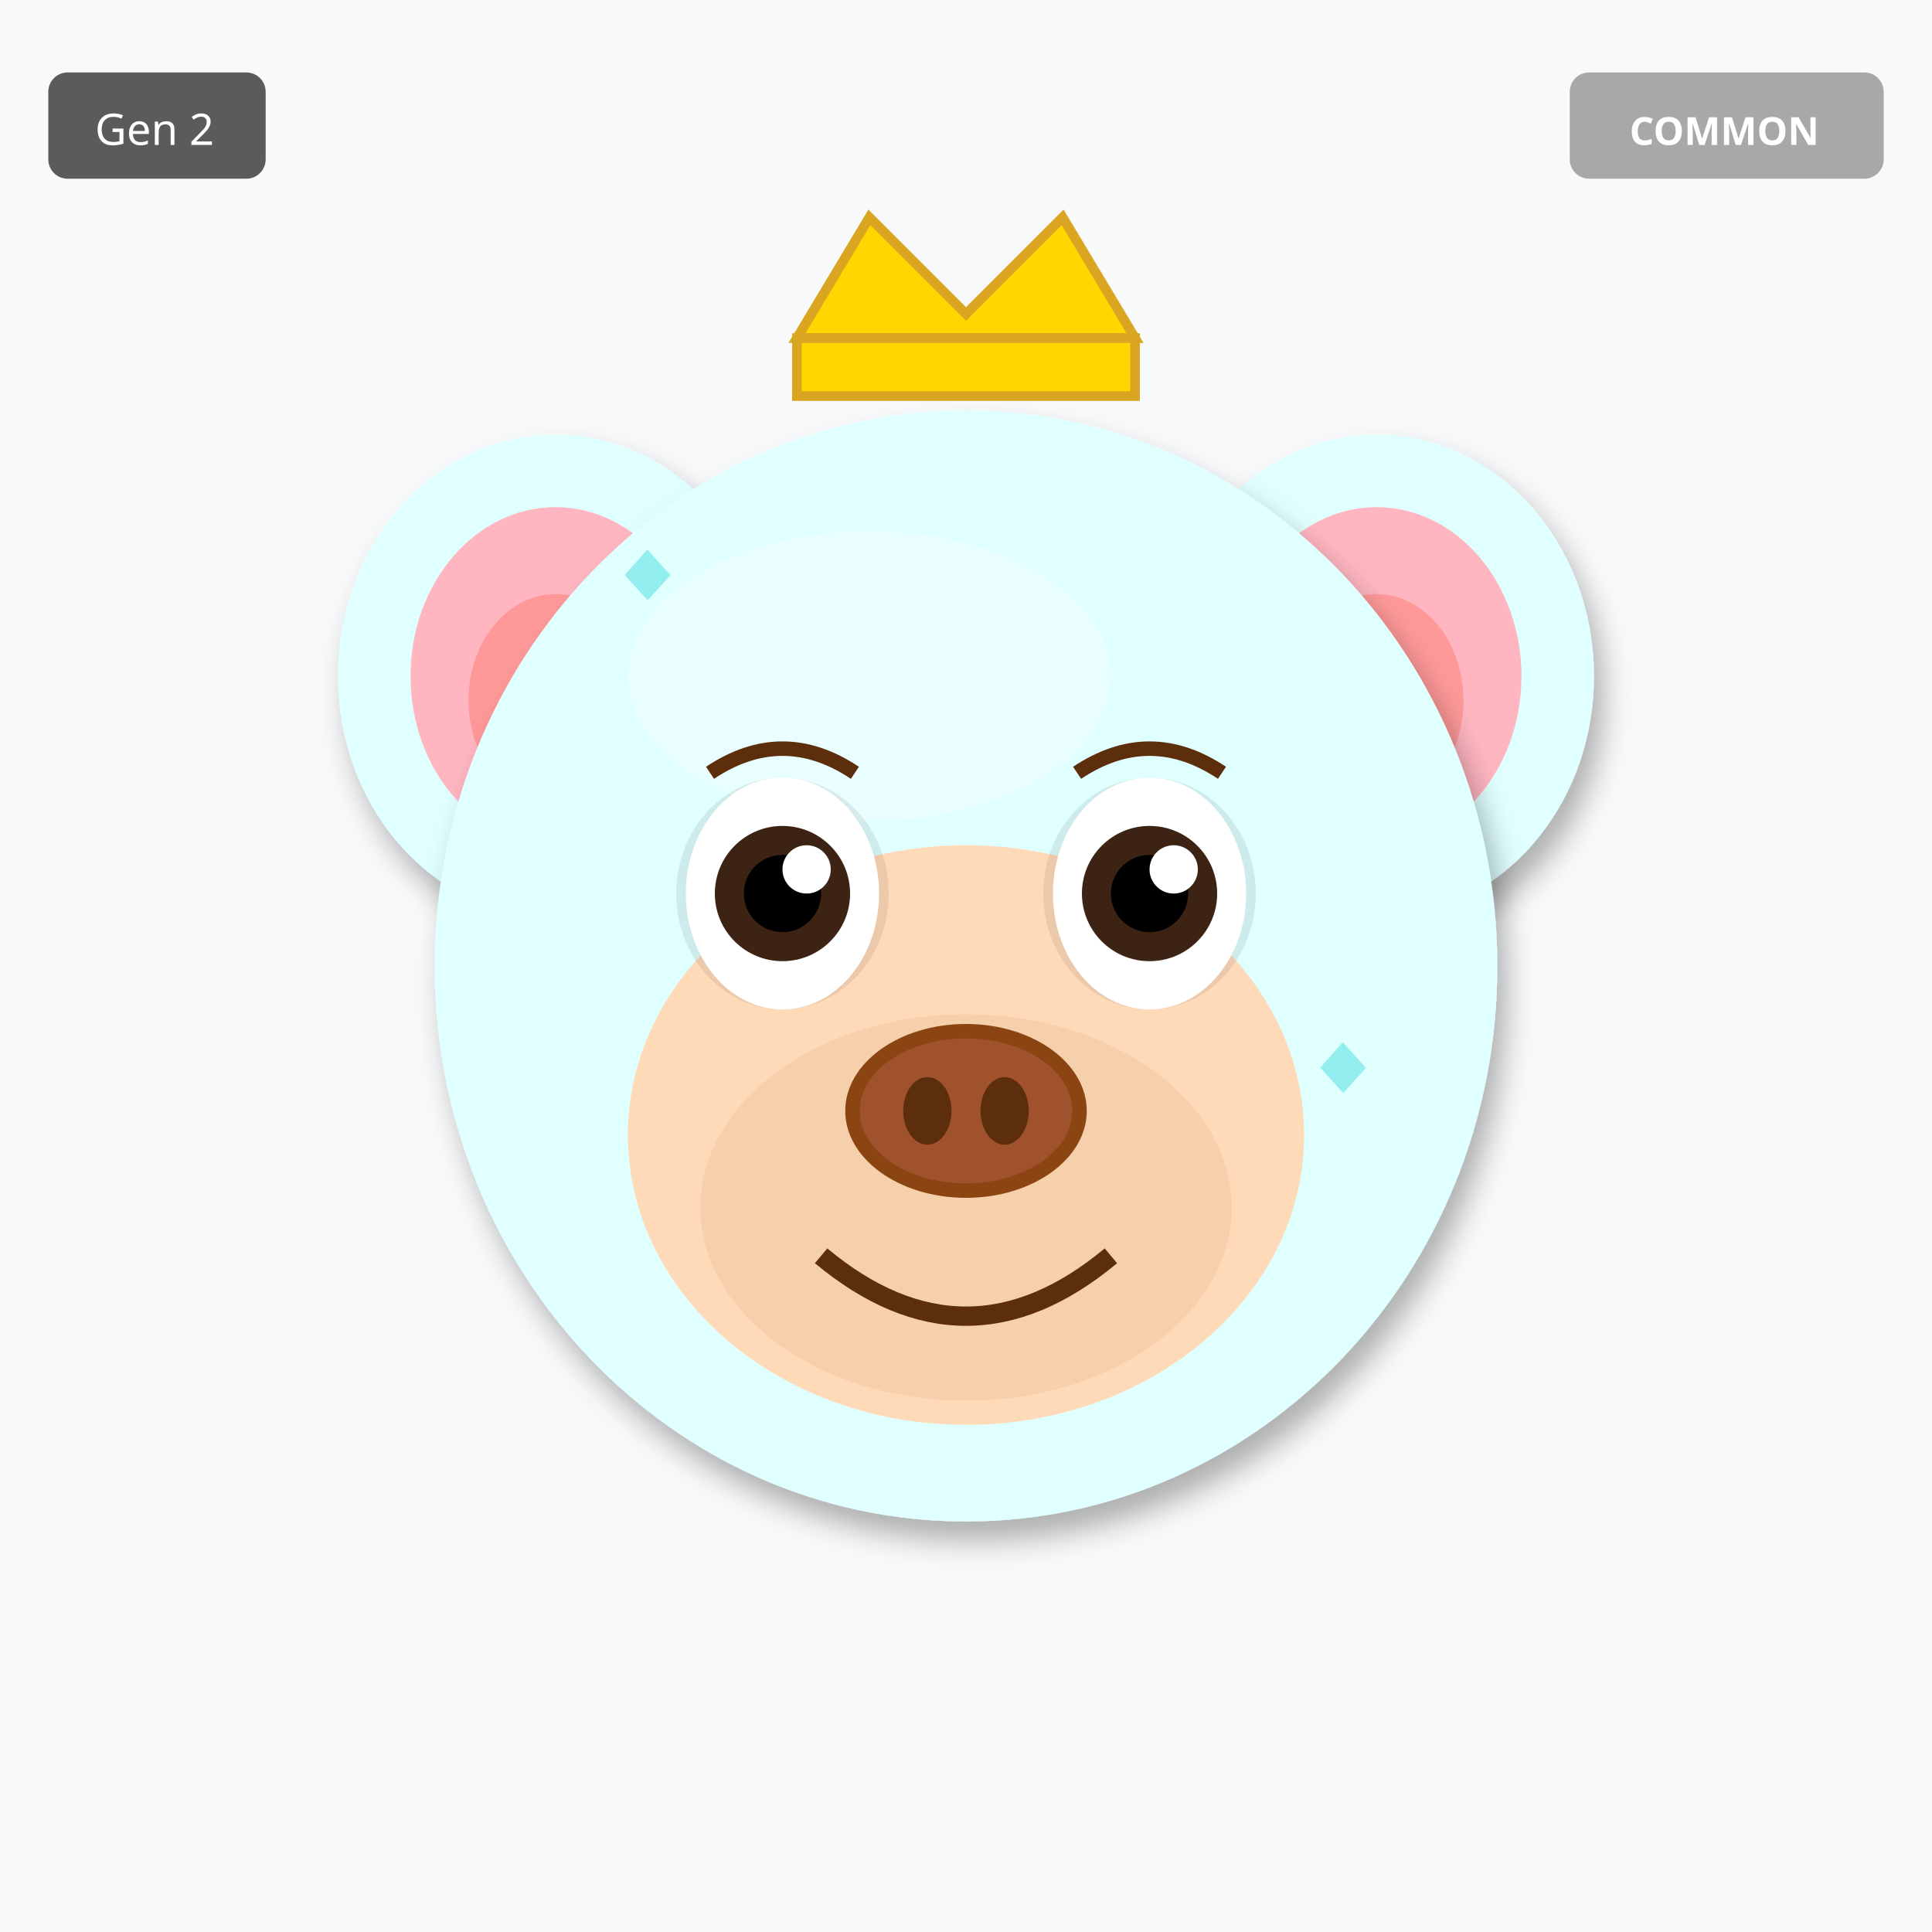
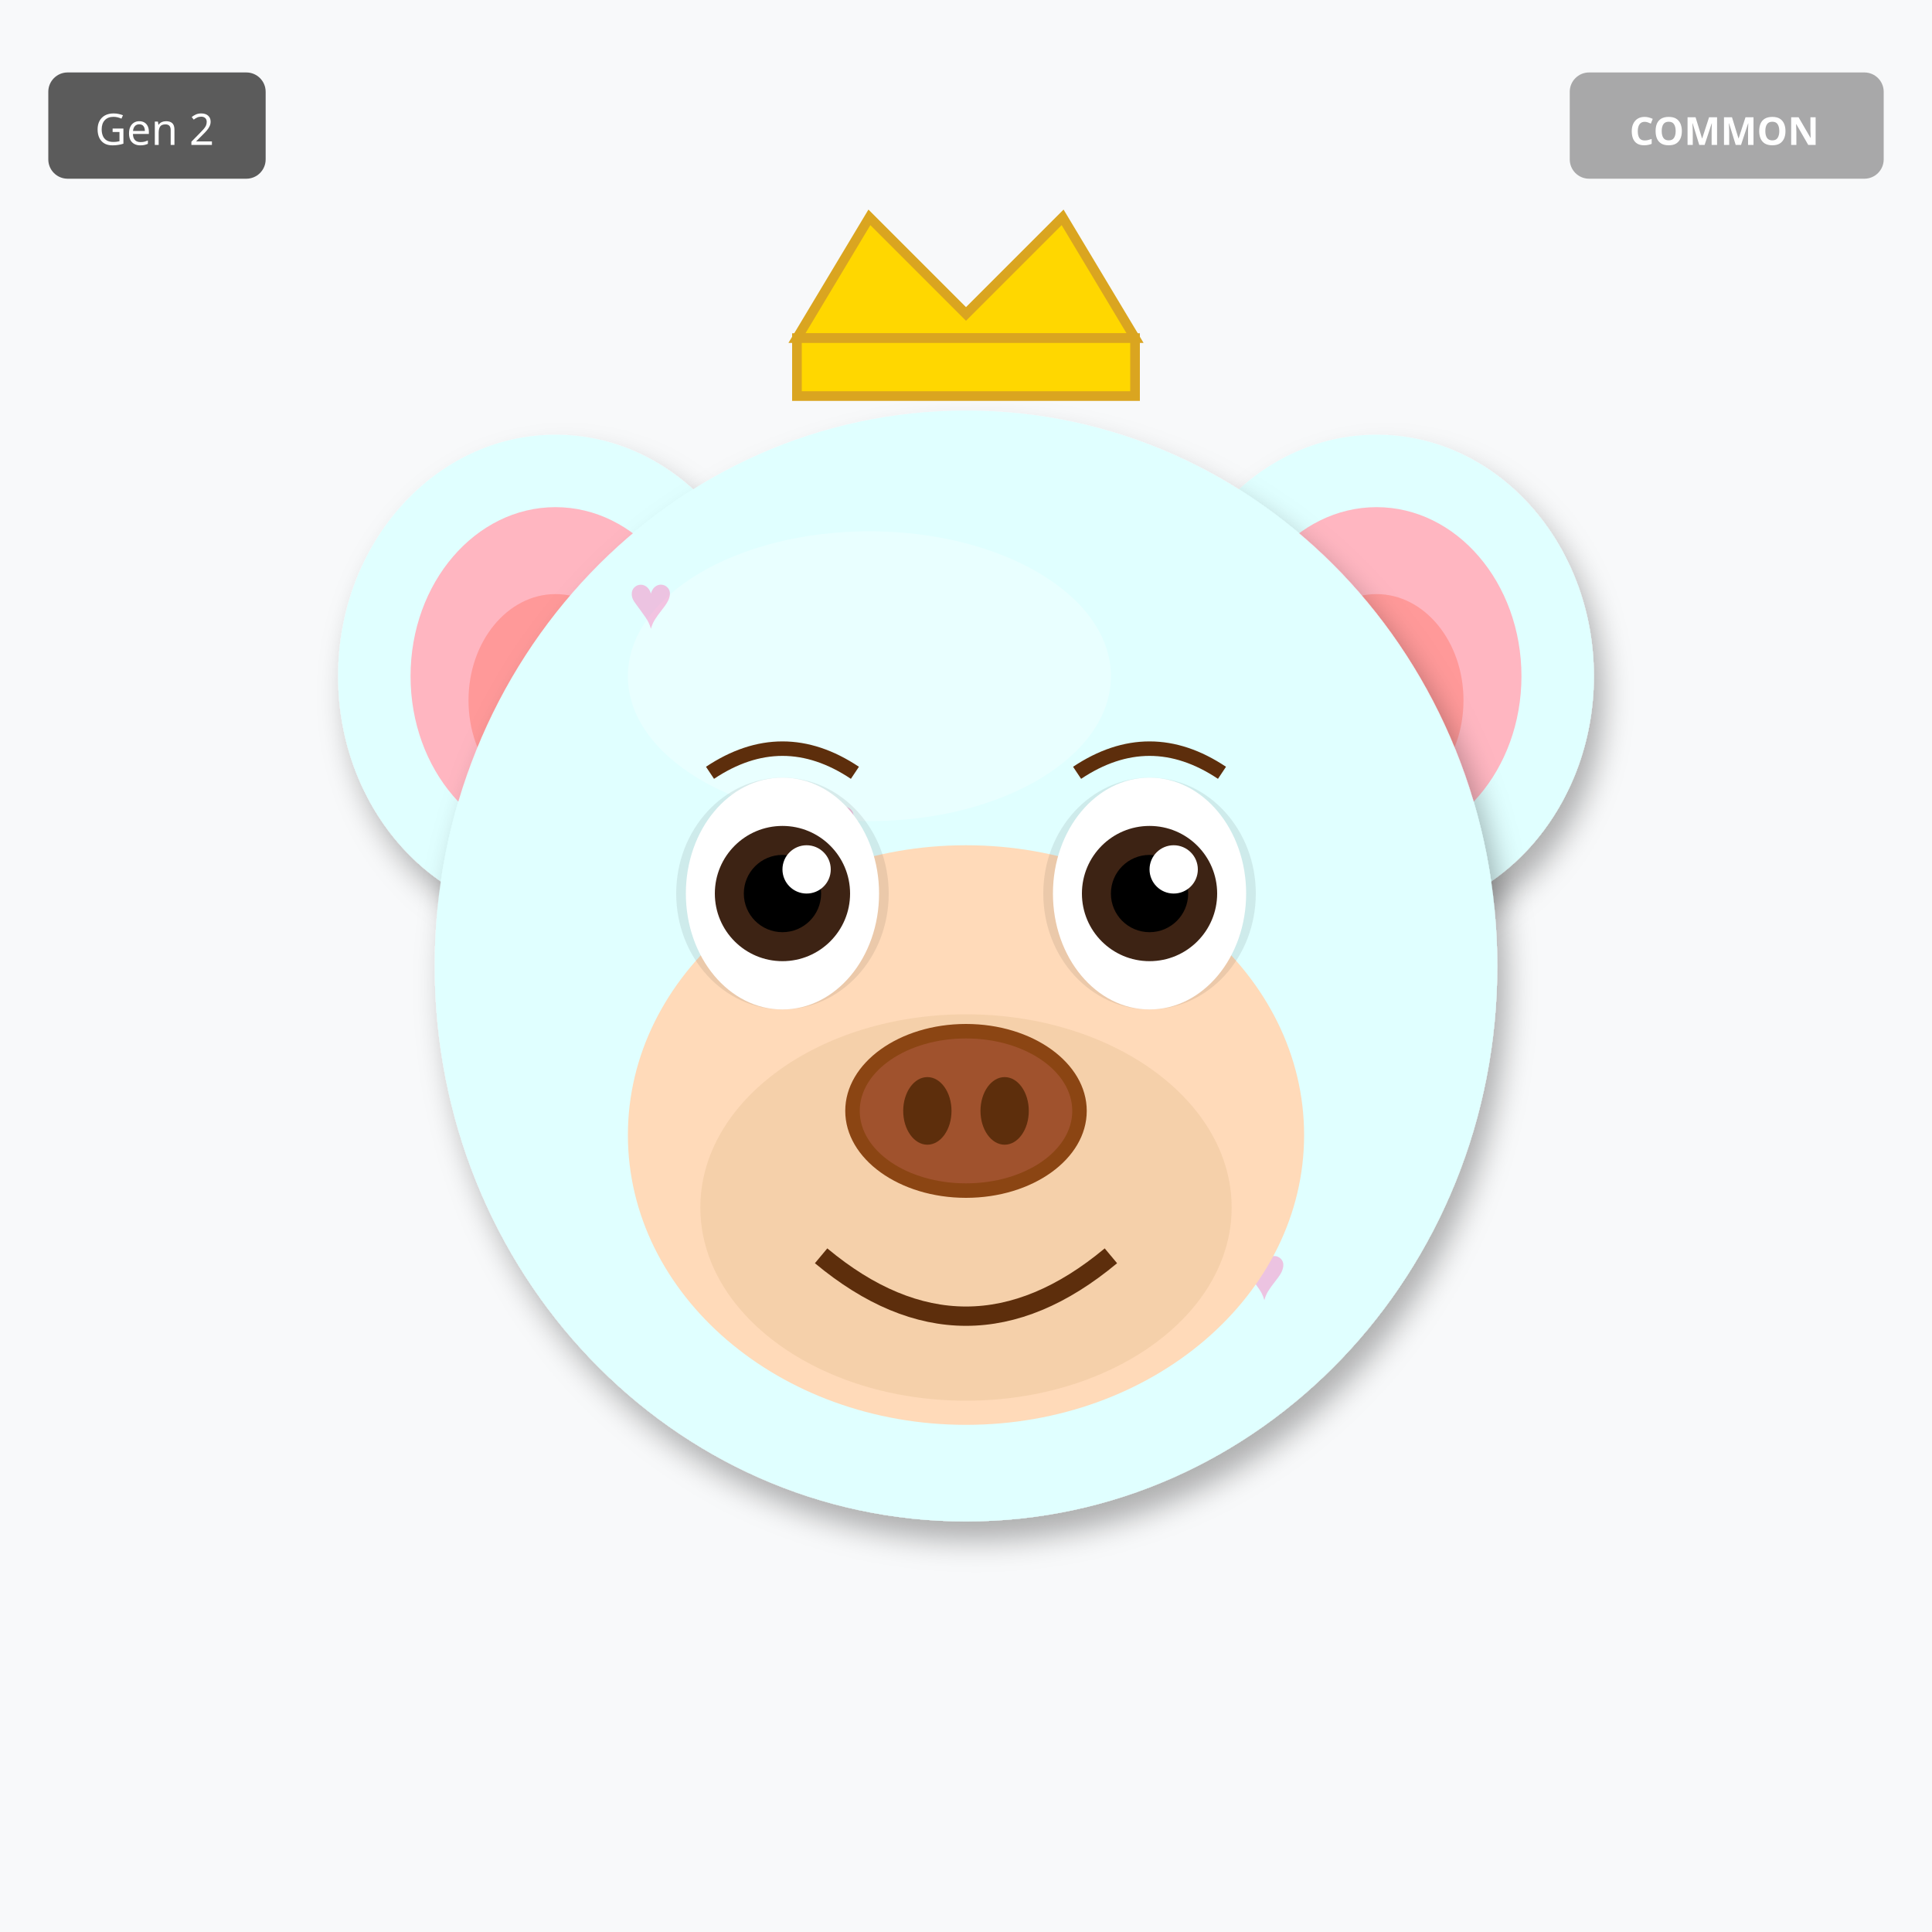
<svg xmlns="http://www.w3.org/2000/svg" width="400" height="400" viewBox="0 0 400 400">
  <defs>
    <filter id="shadow" x="-20%" y="-20%" width="140%" height="140%">
      <feDropShadow dx="2" dy="4" stdDeviation="3" flood-opacity="0.3" />
    </filter>
    <filter id="glow" x="-50%" y="-50%" width="200%" height="200%">
      <feGaussianBlur stdDeviation="8" result="blur" />
      <feMerge>
        <feMergeNode in="blur" />
        <feMergeNode in="SourceGraphic" />
      </feMerge>
    </filter>
    <linearGradient id="rainbow-body" x1="0%" y1="0%" x2="100%" y2="100%">
      <stop offset="0%" stop-color="#FF6B6B" />
      <stop offset="25%" stop-color="#FFE66D" />
      <stop offset="50%" stop-color="#4ECDC4" />
      <stop offset="75%" stop-color="#45B7D1" />
      <stop offset="100%" stop-color="#DDA0DD" />
    </linearGradient>
    <radialGradient id="galaxy-body" cx="30%" cy="30%">
      <stop offset="0%" stop-color="#E6E6FA" />
      <stop offset="50%" stop-color="#9370DB" />
      <stop offset="100%" stop-color="#1A0033" />
    </radialGradient>
    <linearGradient id="holo-body" x1="0%" y1="0%" x2="100%" y2="100%">
      <stop offset="0%" stop-color="#FF00FF" />
      <stop offset="50%" stop-color="#00FFFF" />
      <stop offset="100%" stop-color="#FFFF00" />
    </linearGradient>
    <linearGradient id="sky-gradient" x1="0%" y1="0%" x2="0%" y2="100%">
      <stop offset="0%" stop-color="#87CEEB" />
      <stop offset="100%" stop-color="#E0F4FF" />
    </linearGradient>
    <linearGradient id="grass-gradient" x1="0%" y1="0%" x2="0%" y2="100%">
      <stop offset="0%" stop-color="#90EE90" />
      <stop offset="100%" stop-color="#228B22" />
    </linearGradient>
    <linearGradient id="sunset-gradient" x1="0%" y1="0%" x2="0%" y2="100%">
      <stop offset="0%" stop-color="#FF6B6B" />
      <stop offset="50%" stop-color="#FFE66D" />
      <stop offset="100%" stop-color="#4ECDC4" />
    </linearGradient>
    <linearGradient id="aurora-gradient" x1="0%" y1="0%" x2="100%" y2="100%">
      <stop offset="0%" stop-color="#0D1B2A" />
      <stop offset="30%" stop-color="#00FF7F" />
      <stop offset="70%" stop-color="#FF00FF" />
      <stop offset="100%" stop-color="#0D1B2A" />
    </linearGradient>
    <radialGradient id="multiverse-gradient" cx="50%" cy="50%">
      <stop offset="0%" stop-color="#FFD700" />
      <stop offset="40%" stop-color="#FF00FF" />
      <stop offset="70%" stop-color="#00FFFF" />
      <stop offset="100%" stop-color="#000" />
    </radialGradient>
    <linearGradient id="rift-gradient" x1="0%" y1="0%" x2="100%" y2="100%">
      <stop offset="0%" stop-color="#000" />
      <stop offset="30%" stop-color="#9400D3" />
      <stop offset="50%" stop-color="#00FFFF" />
      <stop offset="70%" stop-color="#9400D3" />
      <stop offset="100%" stop-color="#000" />
    </linearGradient>
    <linearGradient id="heaven-gradient" x1="0%" y1="0%" x2="0%" y2="100%">
      <stop offset="0%" stop-color="#FFF" />
      <stop offset="50%" stop-color="#FFD700" stop-opacity="0.3" />
      <stop offset="100%" stop-color="#F0F8FF" />
    </linearGradient>
    <clipPath id="head-clip">
      <ellipse cx="200" cy="200" rx="110" ry="115" />
    </clipPath>
  </defs>
  <rect width="400" height="400" fill="#F8F9FA" />
  <ellipse cx="115" cy="140" rx="45" ry="50" fill="#E0FFFF" filter="url(#shadow)" />
  <ellipse cx="115" cy="140" rx="30" ry="35" fill="#FFB6C1" />
  <ellipse cx="115" cy="145" rx="18" ry="22" fill="#FF9999" />
  <ellipse cx="285" cy="140" rx="45" ry="50" fill="#E0FFFF" filter="url(#shadow)" />
  <ellipse cx="285" cy="140" rx="30" ry="35" fill="#FFB6C1" />
  <ellipse cx="285" cy="145" rx="18" ry="22" fill="#FF9999" />
  <ellipse cx="200" cy="200" rx="110" ry="115" fill="#E0FFFF" filter="url(#shadow)" />
  <ellipse cx="180" cy="140" rx="50" ry="30" fill="#FFFFFF" opacity="0.3" />
  <g clip-path="url(#head-clip)">
-     <text x="125" y="125" font-size="18" fill="#00CED1" opacity="0.35">◆</text>
-     <text x="161" y="263" font-size="18" fill="#00CED1" opacity="0.35">◆</text>
-     <text x="197" y="251" font-size="18" fill="#00CED1" opacity="0.35">◆</text>
-     <text x="233" y="239" font-size="18" fill="#00CED1" opacity="0.35">◆</text>
-     <text x="269" y="227" font-size="18" fill="#00CED1" opacity="0.35">◆</text>
-     <text x="155" y="215" font-size="18" fill="#00CED1" opacity="0.35">◆</text>
-     <text x="191" y="203" font-size="18" fill="#00CED1" opacity="0.35">◆</text>
-     <text x="227" y="191" font-size="18" fill="#00CED1" opacity="0.35">◆</text>
+     <text x="130" y="130" font-size="16" fill="#FF69B4" opacity="0.4">♥</text>
+     <text x="219" y="223" font-size="16" fill="#FF69B4" opacity="0.4">♥</text>
+     <text x="168" y="176" font-size="16" fill="#FF69B4" opacity="0.4">♥</text>
+     <text x="257" y="269" font-size="16" fill="#FF69B4" opacity="0.4">♥</text>
+     <text x="206" y="222" font-size="16" fill="#FF69B4" opacity="0.4">♥</text>
+     <text x="155" y="175" font-size="16" fill="#FF69B4" opacity="0.4">♥</text>
+     <text x="244" y="268" font-size="16" fill="#FF69B4" opacity="0.4">♥</text>
  </g>
  <ellipse cx="200" cy="235" rx="70" ry="60" fill="#FFDAB9" />
  <ellipse cx="200" cy="250" rx="55" ry="40" fill="#DEB887" opacity="0.3" />
  <ellipse cx="162" cy="185" rx="22" ry="24" fill="#000" opacity="0.08" />
  <ellipse cx="238" cy="185" rx="22" ry="24" fill="#000" opacity="0.08" />
  <ellipse cx="162" cy="185" rx="20" ry="24" fill="white" />
  <circle cx="162" cy="185" r="14" fill="#3D2314" />
  <circle cx="162" cy="185" r="8" fill="#000" />
  <circle cx="167" cy="180" r="5" fill="white" />
  <ellipse cx="238" cy="185" rx="20" ry="24" fill="white" />
  <circle cx="238" cy="185" r="14" fill="#3D2314" />
  <circle cx="238" cy="185" r="8" fill="#000" />
  <circle cx="243" cy="180" r="5" fill="white" />
  <g>
    <ellipse cx="200" cy="230" rx="25" ry="18" fill="#8B4513" />
    <ellipse cx="200" cy="230" rx="22" ry="15" fill="#A0522D" />
    <ellipse cx="192" cy="230" rx="5" ry="7" fill="#5D2E0C" />
    <ellipse cx="208" cy="230" rx="5" ry="7" fill="#5D2E0C" />
  </g>
  <path d="M170 260 Q200 285 230 260" stroke="#5D2E0C" stroke-width="4" fill="none" />
  <path d="M147 160 Q162 150 177 160" stroke="#5D2E0C" stroke-width="3" fill="none" />
  <path d="M223 160 Q238 150 253 160" stroke="#5D2E0C" stroke-width="3" fill="none" />
  <polygon points="165,70 180,45 200,65 220,45 235,70" fill="#FFD700" stroke="#DAA520" stroke-width="2" />
  <rect x="165" y="70" width="70" height="12" fill="#FFD700" stroke="#DAA520" stroke-width="2" />
  <g transform="translate(325, 15)">
    <rect width="65" height="22" rx="4" fill="#A0A0A0" opacity="0.9" />
    <text x="32" y="15" font-size="8" fill="#FFF" text-anchor="middle" font-family="sans-serif" font-weight="bold">COMMON</text>
  </g>
  <g transform="translate(10, 15)">
    <rect width="45" height="22" rx="4" fill="#333" opacity="0.8" />
    <text x="22" y="15" font-size="9" fill="#FFF" text-anchor="middle" font-family="sans-serif">Gen 2</text>
  </g>
</svg>
